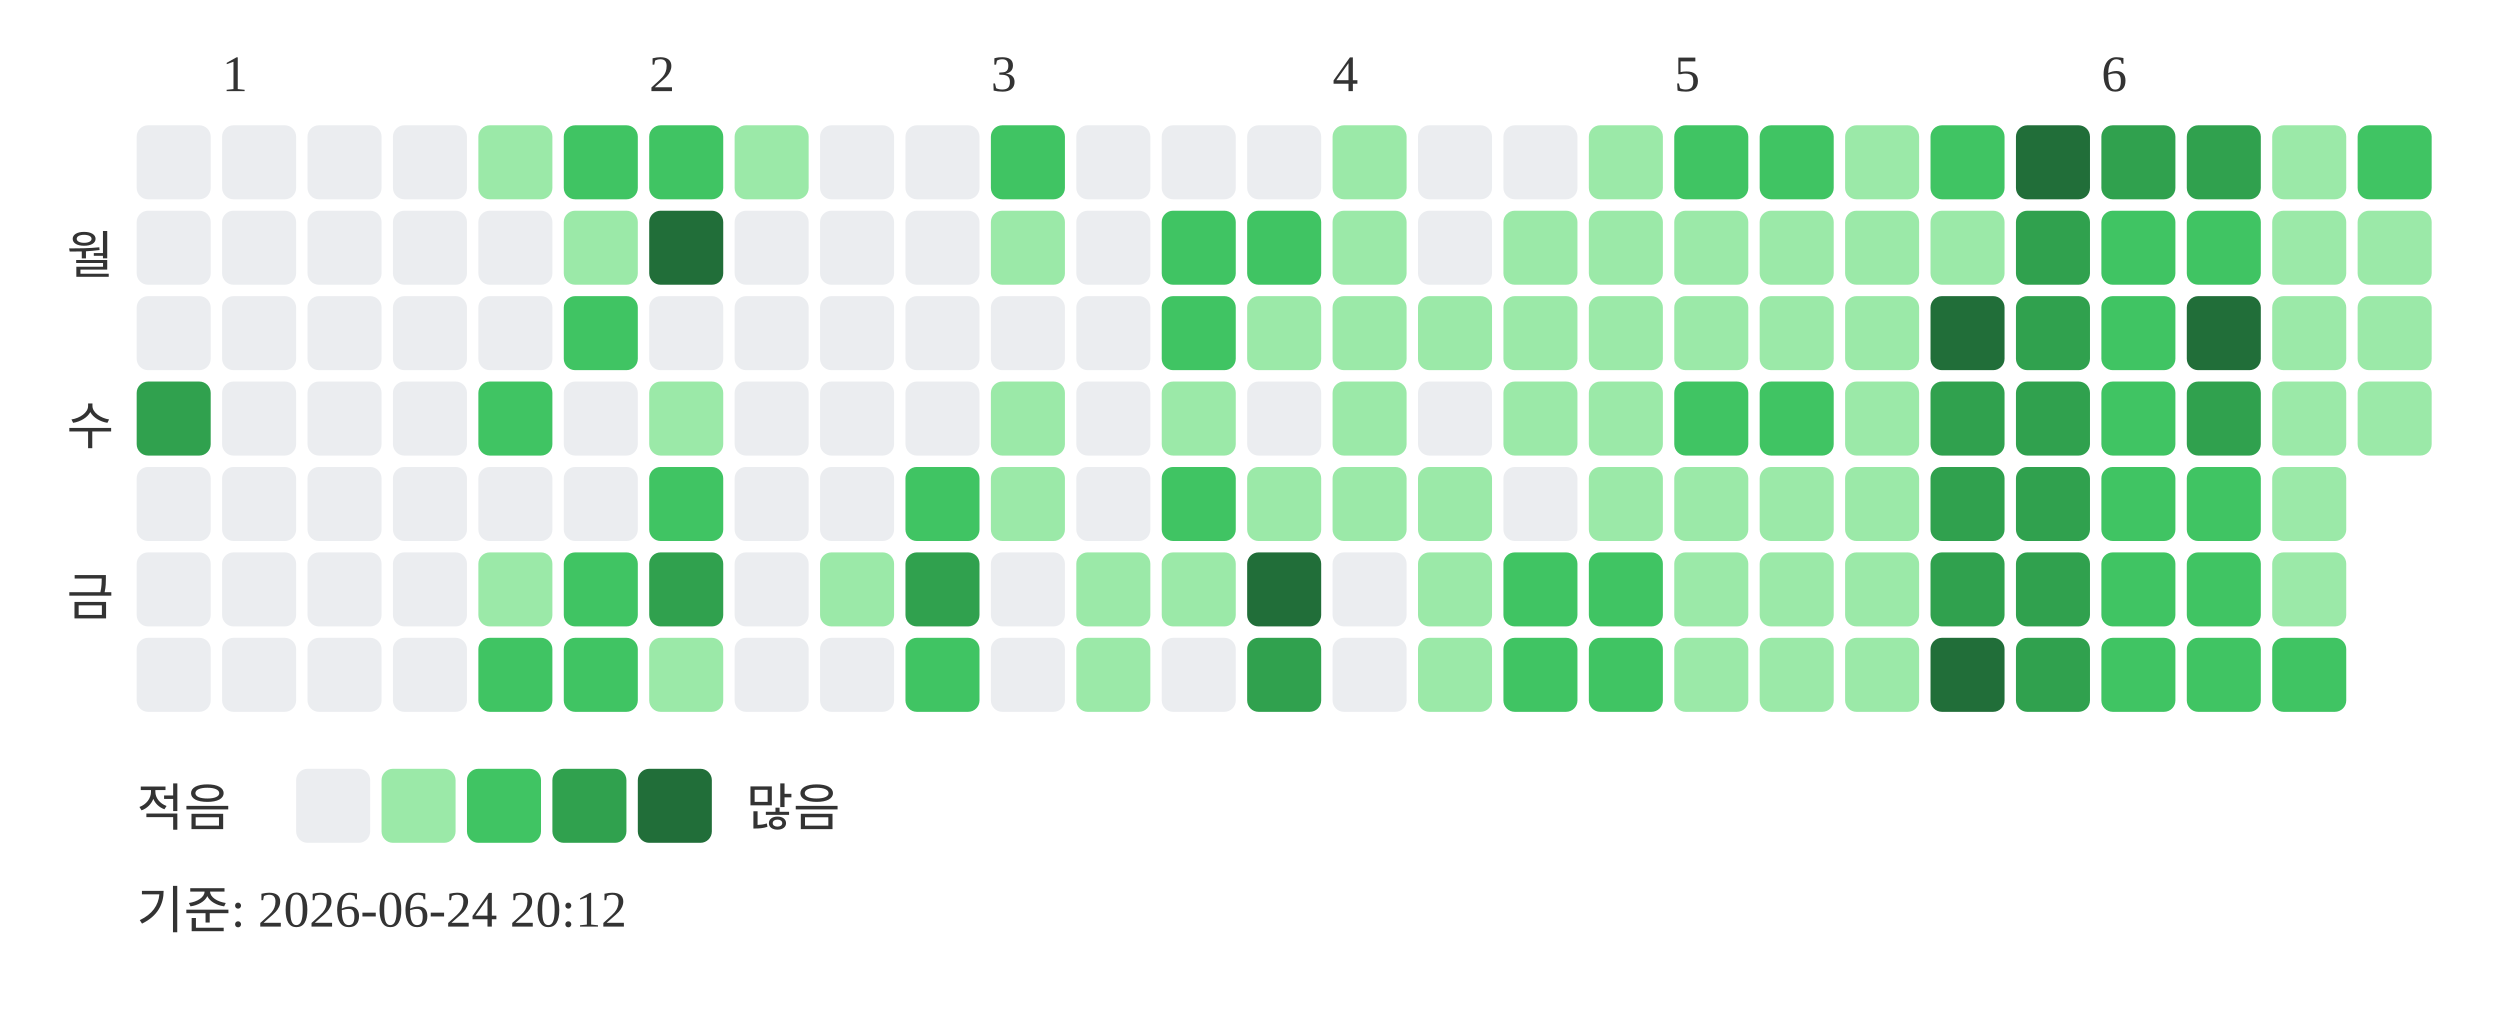
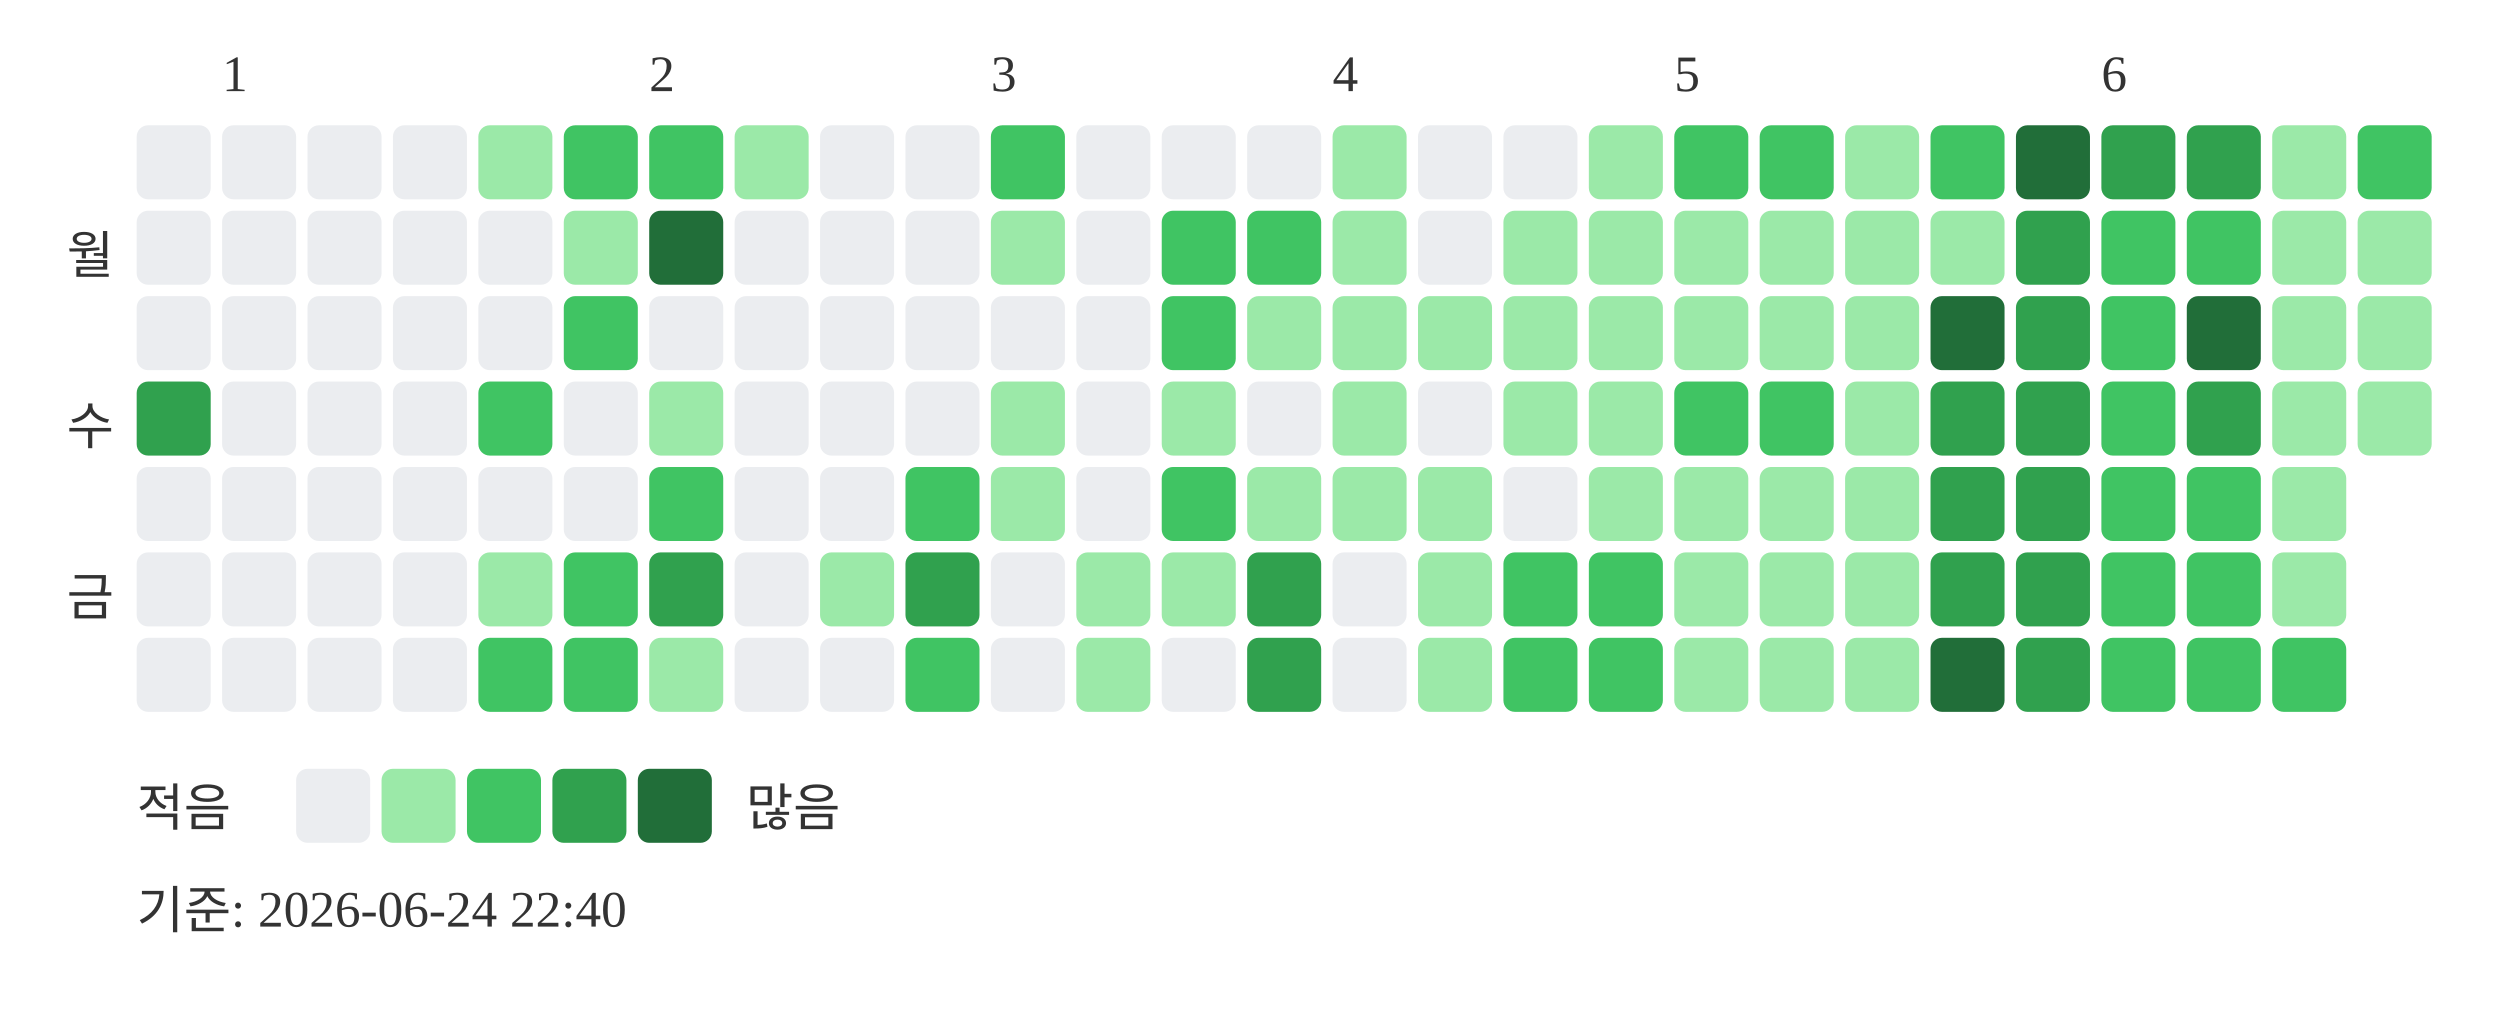
<svg xmlns="http://www.w3.org/2000/svg" width="439" height="181">
  <text x="39" y="16" font-size="9" fill="#333333">1</text>
  <text x="114" y="16" font-size="9" fill="#333333">2</text>
  <text x="174" y="16" font-size="9" fill="#333333">3</text>
  <text x="234" y="16" font-size="9" fill="#333333">4</text>
  <text x="294" y="16" font-size="9" fill="#333333">5</text>
  <text x="369" y="16" font-size="9" fill="#333333">6</text>
  <text x="20" y="48" text-anchor="end" font-size="9" fill="#333333">월</text>
  <text x="20" y="78" text-anchor="end" font-size="9" fill="#333333">수</text>
  <text x="20" y="108" text-anchor="end" font-size="9" fill="#333333">금</text>
  <rect x="24" y="22" width="13" height="13" rx="2" fill="#ebedf0" />
  <rect x="24" y="37" width="13" height="13" rx="2" fill="#ebedf0" />
  <rect x="24" y="52" width="13" height="13" rx="2" fill="#ebedf0" />
  <rect x="24" y="67" width="13" height="13" rx="2" fill="#30a14e" />
  <rect x="24" y="82" width="13" height="13" rx="2" fill="#ebedf0" />
  <rect x="24" y="97" width="13" height="13" rx="2" fill="#ebedf0" />
  <rect x="24" y="112" width="13" height="13" rx="2" fill="#ebedf0" />
  <rect x="39" y="22" width="13" height="13" rx="2" fill="#ebedf0" />
  <rect x="39" y="37" width="13" height="13" rx="2" fill="#ebedf0" />
  <rect x="39" y="52" width="13" height="13" rx="2" fill="#ebedf0" />
  <rect x="39" y="67" width="13" height="13" rx="2" fill="#ebedf0" />
  <rect x="39" y="82" width="13" height="13" rx="2" fill="#ebedf0" />
  <rect x="39" y="97" width="13" height="13" rx="2" fill="#ebedf0" />
  <rect x="39" y="112" width="13" height="13" rx="2" fill="#ebedf0" />
  <rect x="54" y="22" width="13" height="13" rx="2" fill="#ebedf0" />
  <rect x="54" y="37" width="13" height="13" rx="2" fill="#ebedf0" />
  <rect x="54" y="52" width="13" height="13" rx="2" fill="#ebedf0" />
  <rect x="54" y="67" width="13" height="13" rx="2" fill="#ebedf0" />
  <rect x="54" y="82" width="13" height="13" rx="2" fill="#ebedf0" />
  <rect x="54" y="97" width="13" height="13" rx="2" fill="#ebedf0" />
  <rect x="54" y="112" width="13" height="13" rx="2" fill="#ebedf0" />
  <rect x="69" y="22" width="13" height="13" rx="2" fill="#ebedf0" />
  <rect x="69" y="37" width="13" height="13" rx="2" fill="#ebedf0" />
  <rect x="69" y="52" width="13" height="13" rx="2" fill="#ebedf0" />
  <rect x="69" y="67" width="13" height="13" rx="2" fill="#ebedf0" />
  <rect x="69" y="82" width="13" height="13" rx="2" fill="#ebedf0" />
  <rect x="69" y="97" width="13" height="13" rx="2" fill="#ebedf0" />
  <rect x="69" y="112" width="13" height="13" rx="2" fill="#ebedf0" />
  <rect x="84" y="22" width="13" height="13" rx="2" fill="#9be9a8" />
  <rect x="84" y="37" width="13" height="13" rx="2" fill="#ebedf0" />
  <rect x="84" y="52" width="13" height="13" rx="2" fill="#ebedf0" />
  <rect x="84" y="67" width="13" height="13" rx="2" fill="#40c463" />
  <rect x="84" y="82" width="13" height="13" rx="2" fill="#ebedf0" />
  <rect x="84" y="97" width="13" height="13" rx="2" fill="#9be9a8" />
  <rect x="84" y="112" width="13" height="13" rx="2" fill="#40c463" />
  <rect x="99" y="22" width="13" height="13" rx="2" fill="#40c463" />
  <rect x="99" y="37" width="13" height="13" rx="2" fill="#9be9a8" />
  <rect x="99" y="52" width="13" height="13" rx="2" fill="#40c463" />
  <rect x="99" y="67" width="13" height="13" rx="2" fill="#ebedf0" />
  <rect x="99" y="82" width="13" height="13" rx="2" fill="#ebedf0" />
  <rect x="99" y="97" width="13" height="13" rx="2" fill="#40c463" />
  <rect x="99" y="112" width="13" height="13" rx="2" fill="#40c463" />
  <rect x="114" y="22" width="13" height="13" rx="2" fill="#40c463" />
  <rect x="114" y="37" width="13" height="13" rx="2" fill="#216e39" />
  <rect x="114" y="52" width="13" height="13" rx="2" fill="#ebedf0" />
  <rect x="114" y="67" width="13" height="13" rx="2" fill="#9be9a8" />
  <rect x="114" y="82" width="13" height="13" rx="2" fill="#40c463" />
  <rect x="114" y="97" width="13" height="13" rx="2" fill="#30a14e" />
  <rect x="114" y="112" width="13" height="13" rx="2" fill="#9be9a8" />
  <rect x="129" y="22" width="13" height="13" rx="2" fill="#9be9a8" />
  <rect x="129" y="37" width="13" height="13" rx="2" fill="#ebedf0" />
  <rect x="129" y="52" width="13" height="13" rx="2" fill="#ebedf0" />
  <rect x="129" y="67" width="13" height="13" rx="2" fill="#ebedf0" />
  <rect x="129" y="82" width="13" height="13" rx="2" fill="#ebedf0" />
  <rect x="129" y="97" width="13" height="13" rx="2" fill="#ebedf0" />
  <rect x="129" y="112" width="13" height="13" rx="2" fill="#ebedf0" />
  <rect x="144" y="22" width="13" height="13" rx="2" fill="#ebedf0" />
  <rect x="144" y="37" width="13" height="13" rx="2" fill="#ebedf0" />
  <rect x="144" y="52" width="13" height="13" rx="2" fill="#ebedf0" />
  <rect x="144" y="67" width="13" height="13" rx="2" fill="#ebedf0" />
  <rect x="144" y="82" width="13" height="13" rx="2" fill="#ebedf0" />
  <rect x="144" y="97" width="13" height="13" rx="2" fill="#9be9a8" />
  <rect x="144" y="112" width="13" height="13" rx="2" fill="#ebedf0" />
  <rect x="159" y="22" width="13" height="13" rx="2" fill="#ebedf0" />
  <rect x="159" y="37" width="13" height="13" rx="2" fill="#ebedf0" />
  <rect x="159" y="52" width="13" height="13" rx="2" fill="#ebedf0" />
  <rect x="159" y="67" width="13" height="13" rx="2" fill="#ebedf0" />
  <rect x="159" y="82" width="13" height="13" rx="2" fill="#40c463" />
  <rect x="159" y="97" width="13" height="13" rx="2" fill="#30a14e" />
  <rect x="159" y="112" width="13" height="13" rx="2" fill="#40c463" />
  <rect x="174" y="22" width="13" height="13" rx="2" fill="#40c463" />
  <rect x="174" y="37" width="13" height="13" rx="2" fill="#9be9a8" />
  <rect x="174" y="52" width="13" height="13" rx="2" fill="#ebedf0" />
  <rect x="174" y="67" width="13" height="13" rx="2" fill="#9be9a8" />
  <rect x="174" y="82" width="13" height="13" rx="2" fill="#9be9a8" />
  <rect x="174" y="97" width="13" height="13" rx="2" fill="#ebedf0" />
  <rect x="174" y="112" width="13" height="13" rx="2" fill="#ebedf0" />
  <rect x="189" y="22" width="13" height="13" rx="2" fill="#ebedf0" />
  <rect x="189" y="37" width="13" height="13" rx="2" fill="#ebedf0" />
  <rect x="189" y="52" width="13" height="13" rx="2" fill="#ebedf0" />
  <rect x="189" y="67" width="13" height="13" rx="2" fill="#ebedf0" />
  <rect x="189" y="82" width="13" height="13" rx="2" fill="#ebedf0" />
  <rect x="189" y="97" width="13" height="13" rx="2" fill="#9be9a8" />
  <rect x="189" y="112" width="13" height="13" rx="2" fill="#9be9a8" />
  <rect x="204" y="22" width="13" height="13" rx="2" fill="#ebedf0" />
  <rect x="204" y="37" width="13" height="13" rx="2" fill="#40c463" />
  <rect x="204" y="52" width="13" height="13" rx="2" fill="#40c463" />
  <rect x="204" y="67" width="13" height="13" rx="2" fill="#9be9a8" />
  <rect x="204" y="82" width="13" height="13" rx="2" fill="#40c463" />
  <rect x="204" y="97" width="13" height="13" rx="2" fill="#9be9a8" />
  <rect x="204" y="112" width="13" height="13" rx="2" fill="#ebedf0" />
  <rect x="219" y="22" width="13" height="13" rx="2" fill="#ebedf0" />
  <rect x="219" y="37" width="13" height="13" rx="2" fill="#40c463" />
  <rect x="219" y="52" width="13" height="13" rx="2" fill="#9be9a8" />
  <rect x="219" y="67" width="13" height="13" rx="2" fill="#ebedf0" />
  <rect x="219" y="82" width="13" height="13" rx="2" fill="#9be9a8" />
-   <rect x="219" y="97" width="13" height="13" rx="2" fill="#216e39" />
+   <rect x="219" y="97" width="13" height="13" rx="2" fill="#30a14e" />
  <rect x="219" y="112" width="13" height="13" rx="2" fill="#30a14e" />
  <rect x="234" y="22" width="13" height="13" rx="2" fill="#9be9a8" />
  <rect x="234" y="37" width="13" height="13" rx="2" fill="#9be9a8" />
  <rect x="234" y="52" width="13" height="13" rx="2" fill="#9be9a8" />
  <rect x="234" y="67" width="13" height="13" rx="2" fill="#9be9a8" />
  <rect x="234" y="82" width="13" height="13" rx="2" fill="#9be9a8" />
  <rect x="234" y="97" width="13" height="13" rx="2" fill="#ebedf0" />
  <rect x="234" y="112" width="13" height="13" rx="2" fill="#ebedf0" />
  <rect x="249" y="22" width="13" height="13" rx="2" fill="#ebedf0" />
  <rect x="249" y="37" width="13" height="13" rx="2" fill="#ebedf0" />
  <rect x="249" y="52" width="13" height="13" rx="2" fill="#9be9a8" />
  <rect x="249" y="67" width="13" height="13" rx="2" fill="#ebedf0" />
  <rect x="249" y="82" width="13" height="13" rx="2" fill="#9be9a8" />
  <rect x="249" y="97" width="13" height="13" rx="2" fill="#9be9a8" />
  <rect x="249" y="112" width="13" height="13" rx="2" fill="#9be9a8" />
  <rect x="264" y="22" width="13" height="13" rx="2" fill="#ebedf0" />
  <rect x="264" y="37" width="13" height="13" rx="2" fill="#9be9a8" />
  <rect x="264" y="52" width="13" height="13" rx="2" fill="#9be9a8" />
  <rect x="264" y="67" width="13" height="13" rx="2" fill="#9be9a8" />
  <rect x="264" y="82" width="13" height="13" rx="2" fill="#ebedf0" />
  <rect x="264" y="97" width="13" height="13" rx="2" fill="#40c463" />
  <rect x="264" y="112" width="13" height="13" rx="2" fill="#40c463" />
  <rect x="279" y="22" width="13" height="13" rx="2" fill="#9be9a8" />
  <rect x="279" y="37" width="13" height="13" rx="2" fill="#9be9a8" />
  <rect x="279" y="52" width="13" height="13" rx="2" fill="#9be9a8" />
  <rect x="279" y="67" width="13" height="13" rx="2" fill="#9be9a8" />
  <rect x="279" y="82" width="13" height="13" rx="2" fill="#9be9a8" />
  <rect x="279" y="97" width="13" height="13" rx="2" fill="#40c463" />
  <rect x="279" y="112" width="13" height="13" rx="2" fill="#40c463" />
  <rect x="294" y="22" width="13" height="13" rx="2" fill="#40c463" />
  <rect x="294" y="37" width="13" height="13" rx="2" fill="#9be9a8" />
  <rect x="294" y="52" width="13" height="13" rx="2" fill="#9be9a8" />
  <rect x="294" y="67" width="13" height="13" rx="2" fill="#40c463" />
  <rect x="294" y="82" width="13" height="13" rx="2" fill="#9be9a8" />
  <rect x="294" y="97" width="13" height="13" rx="2" fill="#9be9a8" />
  <rect x="294" y="112" width="13" height="13" rx="2" fill="#9be9a8" />
  <rect x="309" y="22" width="13" height="13" rx="2" fill="#40c463" />
  <rect x="309" y="37" width="13" height="13" rx="2" fill="#9be9a8" />
  <rect x="309" y="52" width="13" height="13" rx="2" fill="#9be9a8" />
  <rect x="309" y="67" width="13" height="13" rx="2" fill="#40c463" />
  <rect x="309" y="82" width="13" height="13" rx="2" fill="#9be9a8" />
  <rect x="309" y="97" width="13" height="13" rx="2" fill="#9be9a8" />
  <rect x="309" y="112" width="13" height="13" rx="2" fill="#9be9a8" />
  <rect x="324" y="22" width="13" height="13" rx="2" fill="#9be9a8" />
  <rect x="324" y="37" width="13" height="13" rx="2" fill="#9be9a8" />
  <rect x="324" y="52" width="13" height="13" rx="2" fill="#9be9a8" />
  <rect x="324" y="67" width="13" height="13" rx="2" fill="#9be9a8" />
  <rect x="324" y="82" width="13" height="13" rx="2" fill="#9be9a8" />
  <rect x="324" y="97" width="13" height="13" rx="2" fill="#9be9a8" />
  <rect x="324" y="112" width="13" height="13" rx="2" fill="#9be9a8" />
  <rect x="339" y="22" width="13" height="13" rx="2" fill="#40c463" />
  <rect x="339" y="37" width="13" height="13" rx="2" fill="#9be9a8" />
  <rect x="339" y="52" width="13" height="13" rx="2" fill="#216e39" />
  <rect x="339" y="67" width="13" height="13" rx="2" fill="#30a14e" />
  <rect x="339" y="82" width="13" height="13" rx="2" fill="#30a14e" />
  <rect x="339" y="97" width="13" height="13" rx="2" fill="#30a14e" />
  <rect x="339" y="112" width="13" height="13" rx="2" fill="#216e39" />
  <rect x="354" y="22" width="13" height="13" rx="2" fill="#216e39" />
  <rect x="354" y="37" width="13" height="13" rx="2" fill="#30a14e" />
  <rect x="354" y="52" width="13" height="13" rx="2" fill="#30a14e" />
  <rect x="354" y="67" width="13" height="13" rx="2" fill="#30a14e" />
  <rect x="354" y="82" width="13" height="13" rx="2" fill="#30a14e" />
  <rect x="354" y="97" width="13" height="13" rx="2" fill="#30a14e" />
  <rect x="354" y="112" width="13" height="13" rx="2" fill="#30a14e" />
  <rect x="369" y="22" width="13" height="13" rx="2" fill="#30a14e" />
  <rect x="369" y="37" width="13" height="13" rx="2" fill="#40c463" />
  <rect x="369" y="52" width="13" height="13" rx="2" fill="#40c463" />
  <rect x="369" y="67" width="13" height="13" rx="2" fill="#40c463" />
  <rect x="369" y="82" width="13" height="13" rx="2" fill="#40c463" />
  <rect x="369" y="97" width="13" height="13" rx="2" fill="#40c463" />
  <rect x="369" y="112" width="13" height="13" rx="2" fill="#40c463" />
  <rect x="384" y="22" width="13" height="13" rx="2" fill="#30a14e" />
  <rect x="384" y="37" width="13" height="13" rx="2" fill="#40c463" />
  <rect x="384" y="52" width="13" height="13" rx="2" fill="#216e39" />
  <rect x="384" y="67" width="13" height="13" rx="2" fill="#30a14e" />
  <rect x="384" y="82" width="13" height="13" rx="2" fill="#40c463" />
  <rect x="384" y="97" width="13" height="13" rx="2" fill="#40c463" />
  <rect x="384" y="112" width="13" height="13" rx="2" fill="#40c463" />
  <rect x="399" y="22" width="13" height="13" rx="2" fill="#9be9a8" />
  <rect x="399" y="37" width="13" height="13" rx="2" fill="#9be9a8" />
  <rect x="399" y="52" width="13" height="13" rx="2" fill="#9be9a8" />
  <rect x="399" y="67" width="13" height="13" rx="2" fill="#9be9a8" />
  <rect x="399" y="82" width="13" height="13" rx="2" fill="#9be9a8" />
  <rect x="399" y="97" width="13" height="13" rx="2" fill="#9be9a8" />
  <rect x="399" y="112" width="13" height="13" rx="2" fill="#40c463" />
  <rect x="414" y="22" width="13" height="13" rx="2" fill="#40c463" />
  <rect x="414" y="37" width="13" height="13" rx="2" fill="#9be9a8" />
  <rect x="414" y="52" width="13" height="13" rx="2" fill="#9be9a8" />
  <rect x="414" y="67" width="13" height="13" rx="2" fill="#9be9a8" />
  <text x="24" y="145" font-size="9" fill="#333333">적음</text>
  <rect x="52" y="135" width="13" height="13" rx="2" fill="#ebedf0" />
  <rect x="67" y="135" width="13" height="13" rx="2" fill="#9be9a8" />
  <rect x="82" y="135" width="13" height="13" rx="2" fill="#40c463" />
  <rect x="97" y="135" width="13" height="13" rx="2" fill="#30a14e" />
  <rect x="112" y="135" width="13" height="13" rx="2" fill="#216e39" />
  <text x="131" y="145" font-size="9" fill="#333333">많음</text>
-   <text x="24" y="163" font-size="9" fill="#333333">기준: 2026-06-24 20:12</text>
+   <text x="24" y="163" font-size="9" fill="#333333">기준: 2026-06-24 22:40</text>
</svg>
